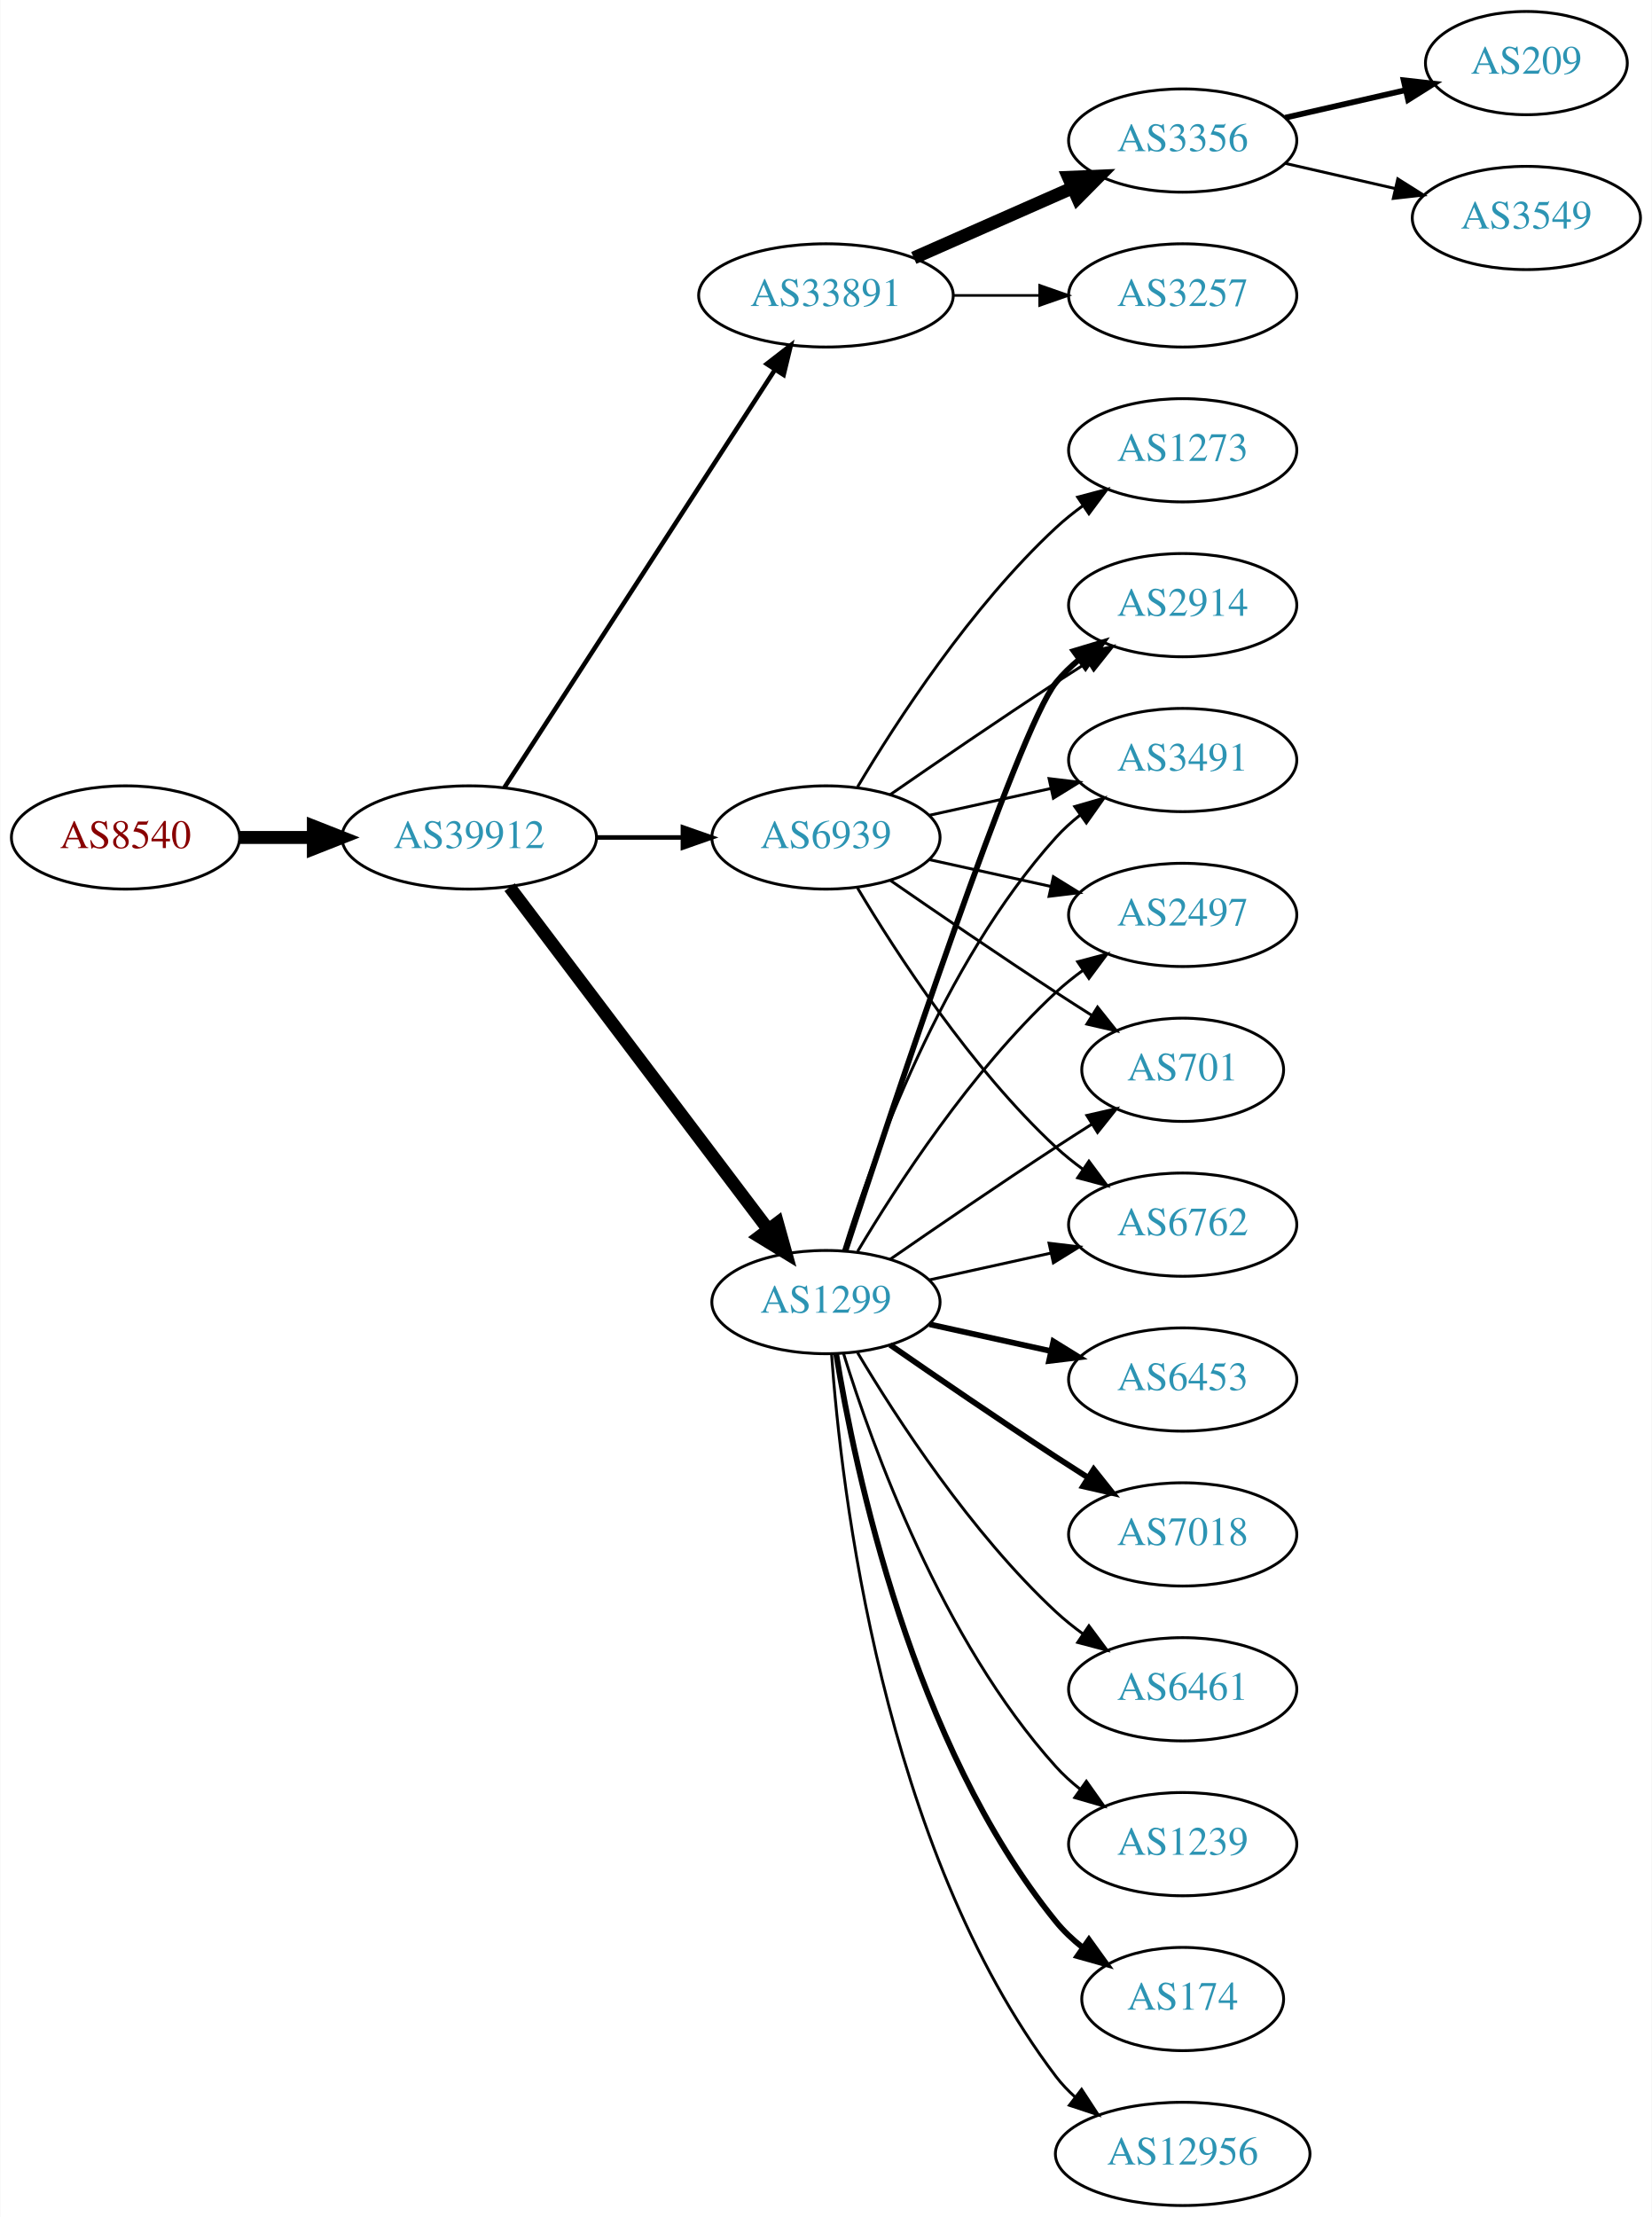
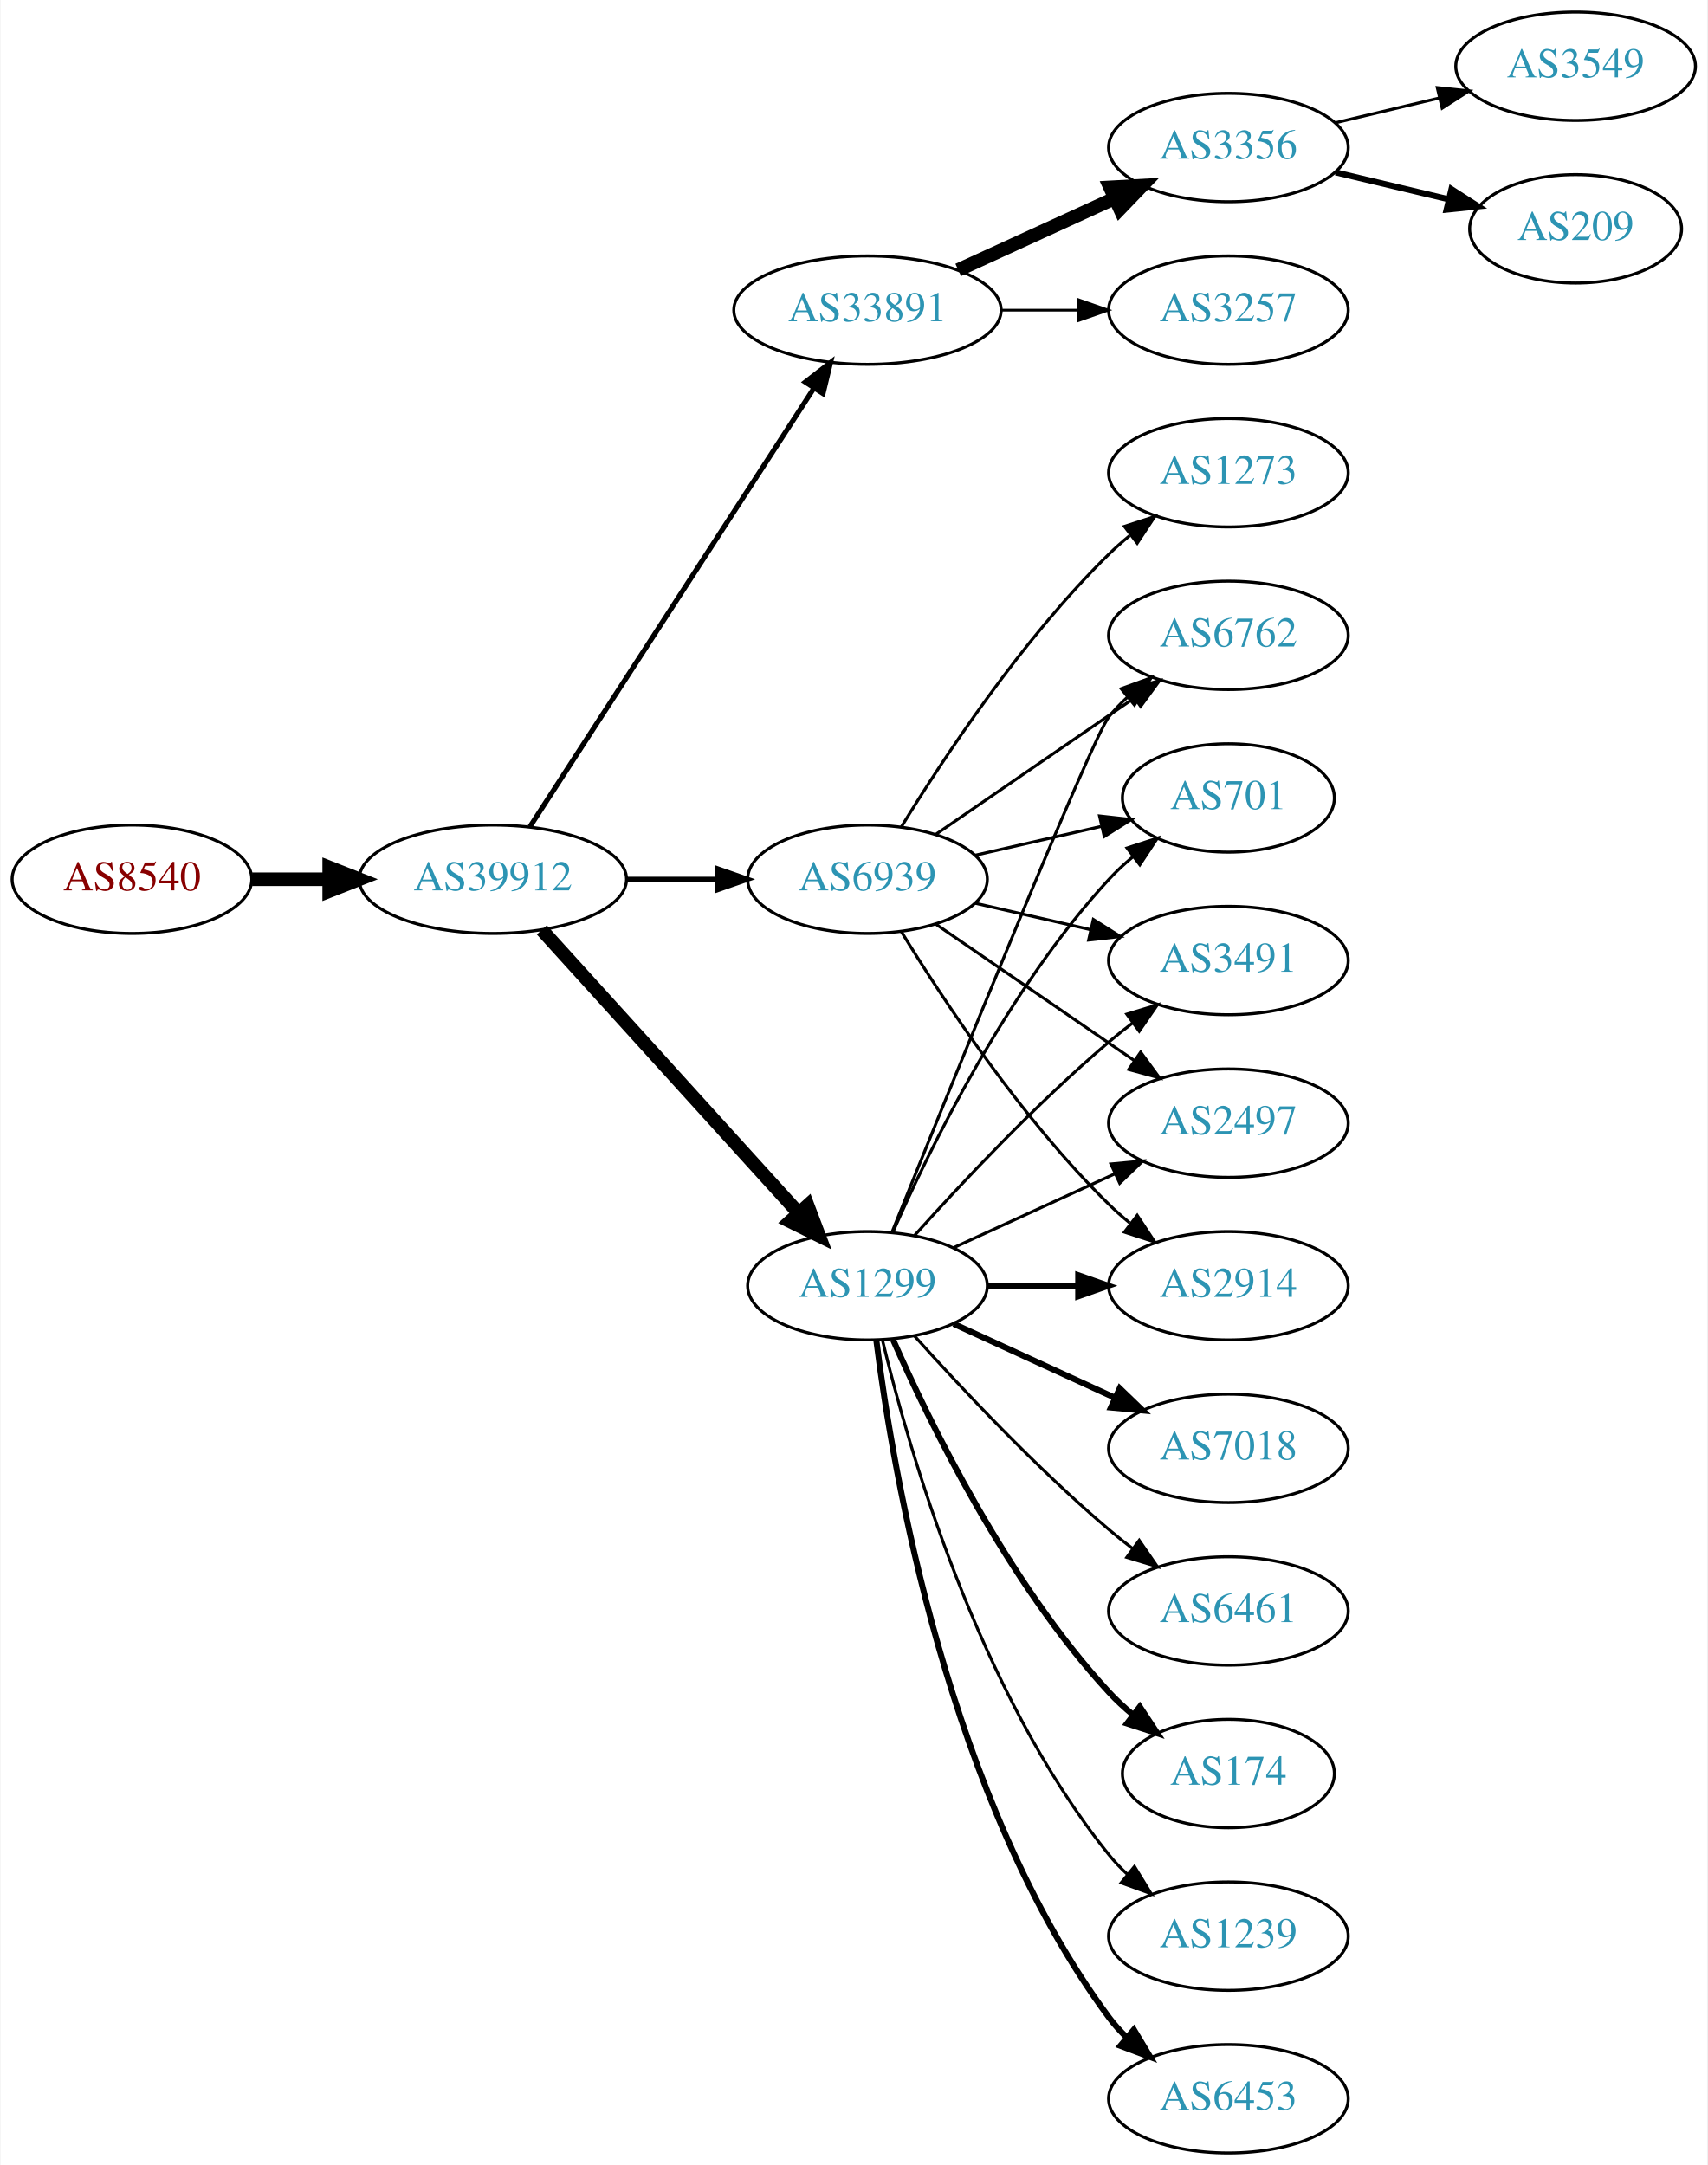
- <svg xmlns="http://www.w3.org/2000/svg" xmlns:xlink="http://www.w3.org/1999/xlink" width="576pt" height="773pt" viewBox="0.00 0.00 575.76 773.00">
-   <g id="graph0" class="graph" transform="scale(1 1) rotate(0) translate(4 769)">
-     <polygon fill="white" stroke="none" points="-4,4 -4,-769 571.762,-769 571.762,4 -4,4" />
+ <svg xmlns="http://www.w3.org/2000/svg" xmlns:xlink="http://www.w3.org/1999/xlink" width="567pt" height="719pt" viewBox="0.00 0.00 566.66 719.00">
+   <g id="graph0" class="graph" transform="scale(1 1) rotate(0) translate(4 715)">
+     <polygon fill="white" stroke="none" points="-4,4 -4,-715 562.663,-715 562.663,4 -4,4" />
    <g id="node1" class="node">
      <g id="a_node1">
        <a xlink:href="/asn/8540" xlink:title="AS8540 ~ AMA netwoRX GmbH [AT]">
-           <ellipse fill="#ffffff" stroke="black" cx="39.647" cy="-477" rx="39.794" ry="18" />
-           <text text-anchor="middle" x="39.647" y="-473.3" font-family="Times,serif" font-size="14.00" fill="#880000">AS8540</text>
+           <ellipse fill="#ffffff" stroke="black" cx="39.647" cy="-423" rx="39.794" ry="18" />
+           <text text-anchor="middle" x="39.647" y="-419.3" font-family="Times,serif" font-size="14.00" fill="#880000">AS8540</text>
        </a>
      </g>
    </g>
    <g id="node2" class="node">
      <g id="a_node2">
        <a xlink:href="/asn/39912" xlink:title="AS39912 ~ oja.at GmbH [AT]">
-           <ellipse fill="#ffffff" stroke="black" cx="159.489" cy="-477" rx="44.393" ry="18" />
-           <text text-anchor="middle" x="159.489" y="-473.3" font-family="Times,serif" font-size="14.00" fill="#2c94b3">AS39912</text>
+           <ellipse fill="#ffffff" stroke="black" cx="159.489" cy="-423" rx="44.393" ry="18" />
+           <text text-anchor="middle" x="159.489" y="-419.3" font-family="Times,serif" font-size="14.00" fill="#2c94b3">AS39912</text>
        </a>
      </g>
    </g>
    <g id="edge1" class="edge">
-       <path fill="none" stroke="black" stroke-width="4.5" d="M79.559,-477C87.662,-477 96.337,-477 104.863,-477" />
-       <polygon fill="black" stroke="black" stroke-width="4.5" points="105.141,-480.938 115.141,-477 105.141,-473.063 105.141,-480.938" />
+       <path fill="none" stroke="black" stroke-width="4.5" d="M79.559,-423C87.662,-423 96.337,-423 104.863,-423" />
+       <polygon fill="black" stroke="black" stroke-width="4.5" points="105.141,-426.938 115.141,-423 105.141,-419.063 105.141,-426.938" />
    </g>
    <g id="node3" class="node">
      <g id="a_node3">
        <a xlink:href="/asn/33891" xlink:title="AS33891 ~ CORE-BACKBONE GMBH GLOBAL NETWORK [DE]">
-           <ellipse fill="#ffffff" stroke="black" cx="283.881" cy="-666" rx="44.393" ry="18" />
-           <text text-anchor="middle" x="283.881" y="-662.3" font-family="Times,serif" font-size="14.00" fill="#2c94b3">AS33891</text>
+           <ellipse fill="#ffffff" stroke="black" cx="283.881" cy="-612" rx="44.393" ry="18" />
+           <text text-anchor="middle" x="283.881" y="-608.3" font-family="Times,serif" font-size="14.00" fill="#2c94b3">AS33891</text>
        </a>
      </g>
    </g>
    <g id="edge2" class="edge">
-       <path fill="none" stroke="black" stroke-width="1.588" d="M171.784,-494.442C193.37,-527.775 240.585,-600.686 265.957,-639.866" />
-       <polygon fill="black" stroke="black" stroke-width="1.588" points="263.24,-642.109 271.614,-648.6 269.116,-638.304 263.24,-642.109" />
+       <path fill="none" stroke="black" stroke-width="1.688" d="M171.784,-440.442C193.37,-473.775 240.585,-546.686 265.957,-585.866" />
+       <polygon fill="black" stroke="black" stroke-width="1.688" points="263.24,-588.109 271.614,-594.6 269.116,-584.304 263.24,-588.109" />
    </g>
    <g id="node4" class="node">
      <g id="a_node4">
        <a xlink:href="/asn/1299" xlink:title="AS1299 ~ Telia Carrier [EU]">
-           <ellipse fill="#ffffff" stroke="black" cx="283.881" cy="-315" rx="39.794" ry="18" />
-           <text text-anchor="middle" x="283.881" y="-311.3" font-family="Times,serif" font-size="14.00" fill="#2c94b3">AS1299</text>
+           <ellipse fill="#ffffff" stroke="black" cx="283.881" cy="-288" rx="39.794" ry="18" />
+           <text text-anchor="middle" x="283.881" y="-284.3" font-family="Times,serif" font-size="14.00" fill="#2c94b3">AS1299</text>
        </a>
      </g>
    </g>
    <g id="edge3" class="edge">
-       <path fill="none" stroke="black" stroke-width="4.5" d="M173.587,-459.663C195.212,-431.04 238.483,-373.767 263.605,-340.514" />
-       <polygon fill="black" stroke="black" stroke-width="4.5" points="266.991,-342.565 269.877,-332.212 260.707,-337.817 266.991,-342.565" />
+       <path fill="none" stroke="black" stroke-width="4.5" d="M175.743,-406.175C197.206,-382.501 236.437,-339.229 261.004,-312.13" />
+       <polygon fill="black" stroke="black" stroke-width="4.5" points="264.02,-314.666 267.82,-304.613 258.186,-309.377 264.02,-314.666" />
    </g>
    <g id="node5" class="node">
      <g id="a_node5">
        <a xlink:href="/asn/6939" xlink:title="AS6939 ~ Hurricane Electric LLC [US]">
-           <ellipse fill="#ffffff" stroke="black" cx="283.881" cy="-477" rx="39.794" ry="18" />
-           <text text-anchor="middle" x="283.881" y="-473.3" font-family="Times,serif" font-size="14.00" fill="#2c94b3">AS6939</text>
+           <ellipse fill="#ffffff" stroke="black" cx="283.881" cy="-423" rx="39.794" ry="18" />
+           <text text-anchor="middle" x="283.881" y="-419.3" font-family="Times,serif" font-size="14.00" fill="#2c94b3">AS6939</text>
        </a>
      </g>
    </g>
    <g id="edge4" class="edge">
-       <path fill="none" stroke="black" stroke-width="1.588" d="M203.985,-477C213.674,-477 224.01,-477 233.903,-477" />
-       <polygon fill="black" stroke="black" stroke-width="1.588" points="234.006,-480.5 244.006,-477 234.006,-473.5 234.006,-480.5" />
+       <path fill="none" stroke="black" stroke-width="1.688" d="M203.985,-423C213.674,-423 224.01,-423 233.903,-423" />
+       <polygon fill="black" stroke="black" stroke-width="1.688" points="234.006,-426.5 244.006,-423 234.006,-419.5 234.006,-426.5" />
    </g>
    <g id="node6" class="node">
      <g id="a_node6">
-         <a xlink:href="/asn/3356" xlink:title="AS3356 ~ Level 3 Parent, LLC [US]">
-           <ellipse fill="#ffffff" stroke="black" cx="408.273" cy="-720" rx="39.794" ry="18" />
-           <text text-anchor="middle" x="408.273" y="-716.3" font-family="Times,serif" font-size="14.00" fill="#2c94b3">AS3356</text>
+         <a xlink:href="/asn/3257" xlink:title="AS3257 ~ GTT [DE]">
+           <ellipse fill="#ffffff" stroke="black" cx="403.724" cy="-612" rx="39.794" ry="18" />
+           <text text-anchor="middle" x="403.724" y="-608.3" font-family="Times,serif" font-size="14.00" fill="#2c94b3">AS3257</text>
        </a>
      </g>
    </g>
    <g id="edge5" class="edge">
-       <path fill="none" stroke="black" stroke-width="4.5" d="M314.509,-679.072C331.103,-686.393 351.963,-695.597 369.696,-703.421" />
-       <polygon fill="black" stroke="black" stroke-width="4.5" points="368.441,-707.171 379.18,-707.605 371.62,-699.966 368.441,-707.171" />
+       <path fill="none" stroke="black" stroke-width="0.9" d="M328.092,-612C336.405,-612 345.168,-612 353.65,-612" />
+       <polygon fill="black" stroke="black" stroke-width="0.9" points="353.809,-615.5 363.809,-612 353.809,-608.5 353.809,-615.5" />
    </g>
    <g id="node7" class="node">
      <g id="a_node7">
-         <a xlink:href="/asn/3257" xlink:title="AS3257 ~ GTT [DE]">
-           <ellipse fill="#ffffff" stroke="black" cx="408.273" cy="-666" rx="39.794" ry="18" />
-           <text text-anchor="middle" x="408.273" y="-662.3" font-family="Times,serif" font-size="14.00" fill="#2c94b3">AS3257</text>
+         <a xlink:href="/asn/3356" xlink:title="AS3356 ~ Level 3 Parent, LLC [US]">
+           <ellipse fill="#ffffff" stroke="black" cx="403.724" cy="-666" rx="39.794" ry="18" />
+           <text text-anchor="middle" x="403.724" y="-662.3" font-family="Times,serif" font-size="14.00" fill="#2c94b3">AS3356</text>
        </a>
      </g>
    </g>
    <g id="edge6" class="edge">
-       <path fill="none" stroke="black" stroke-width="0.9" d="M328.377,-666C338.066,-666 348.403,-666 358.295,-666" />
-       <polygon fill="black" stroke="black" stroke-width="0.9" points="358.398,-669.5 368.398,-666 358.398,-662.5 358.398,-669.5" />
+       <path fill="none" stroke="black" stroke-width="4.5" d="M314.011,-625.348C329.622,-632.502 349.02,-641.391 365.692,-649.03" />
+       <polygon fill="black" stroke="black" stroke-width="4.5" points="364.412,-652.775 375.144,-653.362 367.693,-645.616 364.412,-652.775" />
+     </g>
+     <g id="node8" class="node">
+       <g id="a_node8">
+         <a xlink:href="/asn/6762" xlink:title="AS6762 ~ TELECOM ITALIA SPARKLE S.p.A. [IT]">
+           <ellipse fill="#ffffff" stroke="black" cx="403.724" cy="-504" rx="39.794" ry="18" />
+           <text text-anchor="middle" x="403.724" y="-500.3" font-family="Times,serif" font-size="14.00" fill="#2c94b3">AS6762</text>
+         </a>
+       </g>
+     </g>
+     <g id="edge7" class="edge">
+       <path fill="none" stroke="black" d="M291.972,-305.665C310.317,-351.26 358.311,-469.853 364.077,-477 365.908,-479.269 367.978,-481.43 370.185,-483.468" />
+       <polygon fill="black" stroke="black" points="368.108,-486.291 378.066,-489.906 372.536,-480.869 368.108,-486.291" />
+     </g>
+     <g id="node9" class="node">
+       <g id="a_node9">
+         <a xlink:href="/asn/6453" xlink:title="AS6453 ~ TATA COMMUNICATIONS (AMERICA) INC [US]">
+           <ellipse fill="#ffffff" stroke="black" cx="403.724" cy="-18" rx="39.794" ry="18" />
+           <text text-anchor="middle" x="403.724" y="-14.3" font-family="Times,serif" font-size="14.00" fill="#2c94b3">AS6453</text>
+         </a>
+       </g>
+     </g>
+     <g id="edge8" class="edge">
+       <path fill="none" stroke="black" stroke-width="2" d="M286.84,-269.735C292.247,-226.671 310.693,-116.998 364.077,-45 365.814,-42.658 367.816,-40.445 369.975,-38.37" />
+       <polygon fill="black" stroke="black" stroke-width="2" points="372.335,-40.959 377.768,-31.863 367.849,-35.586 372.335,-40.959" />
    </g>
    <g id="node10" class="node">
      <g id="a_node10">
        <a xlink:href="/asn/701" xlink:title="AS701 ~ UUNET [US]">
-           <ellipse fill="#ffffff" stroke="black" cx="408.273" cy="-396" rx="35.194" ry="18" />
-           <text text-anchor="middle" x="408.273" y="-392.3" font-family="Times,serif" font-size="14.00" fill="#2c94b3">AS701</text>
+           <ellipse fill="#ffffff" stroke="black" cx="403.724" cy="-450" rx="35.194" ry="18" />
+           <text text-anchor="middle" x="403.724" y="-446.3" font-family="Times,serif" font-size="14.00" fill="#2c94b3">AS701</text>
        </a>
      </g>
    </g>
    <g id="edge9" class="edge">
-       <path fill="none" stroke="black" d="M306.238,-329.901C322.089,-340.877 344.292,-356.079 364.077,-369 368.122,-371.642 372.407,-374.385 376.647,-377.067" />
-       <polygon fill="black" stroke="black" points="374.861,-380.079 385.191,-382.432 378.584,-374.15 374.861,-380.079" />
+       <path fill="none" stroke="black" d="M292.297,-305.761C304.365,-333.183 330.337,-386.473 364.077,-423 366.483,-425.604 369.18,-428.1 372.003,-430.449" />
+       <polygon fill="black" stroke="black" points="370.071,-433.378 380.147,-436.653 374.312,-427.809 370.071,-433.378" />
    </g>
    <g id="node11" class="node">
      <g id="a_node11">
-         <a xlink:href="/asn/6453" xlink:title="AS6453 ~ TATA COMMUNICATIONS (AMERICA) INC [US]">
-           <ellipse fill="#ffffff" stroke="black" cx="408.273" cy="-288" rx="39.794" ry="18" />
-           <text text-anchor="middle" x="408.273" y="-284.3" font-family="Times,serif" font-size="14.00" fill="#2c94b3">AS6453</text>
+         <a xlink:href="/asn/7018" xlink:title="AS7018 ~ AT&amp;T Services, Inc. [US]">
+           <ellipse fill="#ffffff" stroke="black" cx="403.724" cy="-234" rx="39.794" ry="18" />
+           <text text-anchor="middle" x="403.724" y="-230.3" font-family="Times,serif" font-size="14.00" fill="#2c94b3">AS7018</text>
        </a>
      </g>
    </g>
    <g id="edge10" class="edge">
-       <path fill="none" stroke="black" stroke-width="2" d="M319.954,-307.263C333.141,-304.354 348.321,-301.005 362.287,-297.924" />
-       <polygon fill="black" stroke="black" stroke-width="2" points="363.184,-301.31 372.196,-295.738 361.676,-294.475 363.184,-301.31" />
+       <path fill="none" stroke="black" stroke-width="2" d="M312.51,-275.339C328.467,-268.027 348.738,-258.739 366.02,-250.819" />
+       <polygon fill="black" stroke="black" stroke-width="2" points="367.635,-253.929 375.268,-246.581 364.719,-247.565 367.635,-253.929" />
    </g>
    <g id="node12" class="node">
      <g id="a_node12">
-         <a xlink:href="/asn/7018" xlink:title="AS7018 ~ AT&amp;T Services, Inc. [US]">
-           <ellipse fill="#ffffff" stroke="black" cx="408.273" cy="-234" rx="39.794" ry="18" />
-           <text text-anchor="middle" x="408.273" y="-230.3" font-family="Times,serif" font-size="14.00" fill="#2c94b3">AS7018</text>
+         <a xlink:href="/asn/6461" xlink:title="AS6461 ~ Zayo Bandwidth [US]">
+           <ellipse fill="#ffffff" stroke="black" cx="403.724" cy="-180" rx="39.794" ry="18" />
+           <text text-anchor="middle" x="403.724" y="-176.3" font-family="Times,serif" font-size="14.00" fill="#2c94b3">AS6461</text>
        </a>
      </g>
    </g>
    <g id="edge11" class="edge">
-       <path fill="none" stroke="black" stroke-width="2" d="M306.238,-300.099C322.089,-289.123 344.292,-273.921 364.077,-261 367.659,-258.661 371.43,-256.241 375.19,-253.856" />
-       <polygon fill="black" stroke="black" stroke-width="2" points="377.252,-256.693 383.851,-248.404 373.523,-250.769 377.252,-256.693" />
+       <path fill="none" stroke="black" d="M299.527,-271.275C314.828,-254.235 339.925,-227.477 364.077,-207 366.574,-204.883 369.235,-202.768 371.946,-200.707" />
+       <polygon fill="black" stroke="black" points="374.112,-203.459 380.123,-194.734 369.983,-197.806 374.112,-203.459" />
    </g>
    <g id="node13" class="node">
      <g id="a_node13">
-         <a xlink:href="/asn/6762" xlink:title="AS6762 ~ TELECOM ITALIA SPARKLE S.p.A. [IT]">
-           <ellipse fill="#ffffff" stroke="black" cx="408.273" cy="-342" rx="39.794" ry="18" />
-           <text text-anchor="middle" x="408.273" y="-338.3" font-family="Times,serif" font-size="14.00" fill="#2c94b3">AS6762</text>
+         <a xlink:href="/asn/174" xlink:title="AS174 ~ Cogent Communications [US]">
+           <ellipse fill="#ffffff" stroke="black" cx="403.724" cy="-126" rx="35.194" ry="18" />
+           <text text-anchor="middle" x="403.724" y="-122.3" font-family="Times,serif" font-size="14.00" fill="#2c94b3">AS174</text>
        </a>
      </g>
    </g>
    <g id="edge12" class="edge">
-       <path fill="none" stroke="black" d="M319.954,-322.737C333.141,-325.646 348.321,-328.995 362.287,-332.076" />
-       <polygon fill="black" stroke="black" points="361.676,-335.525 372.196,-334.262 363.184,-328.69 361.676,-335.525" />
+       <path fill="none" stroke="black" stroke-width="2" d="M292.297,-270.239C304.365,-242.817 330.337,-189.527 364.077,-153 366.483,-150.396 369.18,-147.9 372.003,-145.551" />
+       <polygon fill="black" stroke="black" stroke-width="2" points="374.312,-148.191 380.147,-139.347 370.071,-142.622 374.312,-148.191" />
    </g>
    <g id="node14" class="node">
      <g id="a_node14">
-         <a xlink:href="/asn/2914" xlink:title="AS2914 ~ NTT America, Inc. [US]">
-           <ellipse fill="#ffffff" stroke="black" cx="408.273" cy="-558" rx="39.794" ry="18" />
-           <text text-anchor="middle" x="408.273" y="-554.3" font-family="Times,serif" font-size="14.00" fill="#2c94b3">AS2914</text>
+         <a xlink:href="/asn/3491" xlink:title="AS3491 ~ PCCW Global, Inc. [US]">
+           <ellipse fill="#ffffff" stroke="black" cx="403.724" cy="-396" rx="39.794" ry="18" />
+           <text text-anchor="middle" x="403.724" y="-392.3" font-family="Times,serif" font-size="14.00" fill="#2c94b3">AS3491</text>
        </a>
      </g>
    </g>
    <g id="edge13" class="edge">
-       <path fill="none" stroke="black" stroke-width="2" d="M290.694,-332.88C306.675,-381.721 350.957,-514.835 364.077,-531 366.446,-533.918 369.219,-536.612 372.196,-539.075" />
-       <polygon fill="black" stroke="black" stroke-width="2" points="370.271,-542.003 380.418,-545.052 374.387,-536.341 370.271,-542.003" />
+       <path fill="none" stroke="black" d="M299.527,-304.725C314.828,-321.765 339.925,-348.523 364.077,-369 366.574,-371.117 369.235,-373.232 371.946,-375.293" />
+       <polygon fill="black" stroke="black" points="369.983,-378.194 380.123,-381.266 374.112,-372.541 369.983,-378.194" />
    </g>
    <g id="node15" class="node">
      <g id="a_node15">
-         <a xlink:href="/asn/3491" xlink:title="AS3491 ~ PCCW Global, Inc. [US]">
-           <ellipse fill="#ffffff" stroke="black" cx="408.273" cy="-504" rx="39.794" ry="18" />
-           <text text-anchor="middle" x="408.273" y="-500.3" font-family="Times,serif" font-size="14.00" fill="#2c94b3">AS3491</text>
+         <a xlink:href="/asn/1239" xlink:title="AS1239 ~ Sprint [US]">
+           <ellipse fill="#ffffff" stroke="black" cx="403.724" cy="-72" rx="39.794" ry="18" />
+           <text text-anchor="middle" x="403.724" y="-68.3" font-family="Times,serif" font-size="14.00" fill="#2c94b3">AS1239</text>
        </a>
      </g>
    </g>
    <g id="edge14" class="edge">
-       <path fill="none" stroke="black" d="M290.019,-332.94C299.922,-364.979 324.259,-432.812 364.077,-477 366.593,-479.792 369.465,-482.401 372.504,-484.812" />
-       <polygon fill="black" stroke="black" points="370.633,-487.776 380.812,-490.715 374.687,-482.07 370.633,-487.776" />
+       <path fill="none" stroke="black" d="M288.808,-270.118C297.366,-234.391 320.515,-152.992 364.077,-99 365.908,-96.731 367.978,-94.57 370.185,-92.532" />
+       <polygon fill="black" stroke="black" points="372.536,-95.131 378.066,-86.094 368.108,-89.709 372.536,-95.131" />
    </g>
    <g id="node16" class="node">
      <g id="a_node16">
-         <a xlink:href="/asn/6461" xlink:title="AS6461 ~ Zayo Bandwidth [US]">
-           <ellipse fill="#ffffff" stroke="black" cx="408.273" cy="-180" rx="39.794" ry="18" />
-           <text text-anchor="middle" x="408.273" y="-176.3" font-family="Times,serif" font-size="14.00" fill="#2c94b3">AS6461</text>
+         <a xlink:href="/asn/2497" xlink:title="AS2497 ~ Internet Initiative Japan Inc. [JP]">
+           <ellipse fill="#ffffff" stroke="black" cx="403.724" cy="-342" rx="39.794" ry="18" />
+           <text text-anchor="middle" x="403.724" y="-338.3" font-family="Times,serif" font-size="14.00" fill="#2c94b3">AS2497</text>
        </a>
      </g>
    </g>
    <g id="edge15" class="edge">
-       <path fill="none" stroke="black" d="M294.927,-297.329C308.498,-274.528 334.43,-234.528 364.077,-207 366.984,-204.301 370.197,-201.72 373.521,-199.297" />
-       <polygon fill="black" stroke="black" points="375.58,-202.13 381.899,-193.625 371.656,-196.333 375.58,-202.13" />
+       <path fill="none" stroke="black" d="M312.51,-300.661C328.467,-307.973 348.738,-317.261 366.02,-325.181" />
+       <polygon fill="black" stroke="black" points="364.719,-328.435 375.268,-329.419 367.635,-322.071 364.719,-328.435" />
    </g>
    <g id="node17" class="node">
      <g id="a_node17">
-         <a xlink:href="/asn/1239" xlink:title="AS1239 ~ Sprint [US]">
-           <ellipse fill="#ffffff" stroke="black" cx="408.273" cy="-126" rx="39.794" ry="18" />
-           <text text-anchor="middle" x="408.273" y="-122.3" font-family="Times,serif" font-size="14.00" fill="#2c94b3">AS1239</text>
+         <a xlink:href="/asn/2914" xlink:title="AS2914 ~ NTT America, Inc. [US]">
+           <ellipse fill="#ffffff" stroke="black" cx="403.724" cy="-288" rx="39.794" ry="18" />
+           <text text-anchor="middle" x="403.724" y="-284.3" font-family="Times,serif" font-size="14.00" fill="#2c94b3">AS2914</text>
        </a>
      </g>
    </g>
    <g id="edge16" class="edge">
-       <path fill="none" stroke="black" d="M290.019,-297.06C299.922,-265.021 324.259,-197.188 364.077,-153 366.593,-150.208 369.465,-147.599 372.504,-145.188" />
-       <polygon fill="black" stroke="black" points="374.687,-147.93 380.812,-139.285 370.633,-142.224 374.687,-147.93" />
+       <path fill="none" stroke="black" stroke-width="2" d="M323.794,-288C333.347,-288 343.697,-288 353.659,-288" />
+       <polygon fill="black" stroke="black" stroke-width="2" points="353.852,-291.5 363.852,-288 353.852,-284.5 353.852,-291.5" />
+     </g>
+     <g id="edge20" class="edge">
+       <path fill="none" stroke="black" d="M306.495,-437.857C324.984,-450.565 351.798,-468.995 372.427,-483.175" />
+       <polygon fill="black" stroke="black" points="370.624,-486.183 380.848,-488.963 374.589,-480.414 370.624,-486.183" />
+     </g>
+     <g id="edge19" class="edge">
+       <path fill="none" stroke="black" d="M319.6,-430.955C332.693,-433.955 347.715,-437.396 361.356,-440.522" />
+       <polygon fill="black" stroke="black" points="360.934,-444.016 371.463,-442.838 362.497,-437.193 360.934,-444.016" />
+     </g>
+     <g id="edge21" class="edge">
+       <path fill="none" stroke="black" d="M319.6,-415.045C331.6,-412.296 345.221,-409.175 357.914,-406.267" />
+       <polygon fill="black" stroke="black" points="358.88,-409.636 367.845,-403.991 357.316,-402.813 358.88,-409.636" />
+     </g>
+     <g id="edge23" class="edge">
+       <path fill="none" stroke="black" d="M306.495,-408.143C324.984,-395.435 351.798,-377.005 372.427,-362.825" />
+       <polygon fill="black" stroke="black" points="374.589,-365.586 380.848,-357.037 370.624,-359.817 374.589,-365.586" />
+     </g>
+     <g id="edge24" class="edge">
+       <path fill="none" stroke="black" d="M295.147,-405.56C308.955,-383.009 335.144,-343.278 364.077,-315 366.217,-312.908 368.535,-310.863 370.934,-308.894" />
+       <polygon fill="black" stroke="black" points="373.445,-311.382 379.276,-302.536 369.201,-305.815 373.445,-311.382" />
+     </g>
+     <g id="node20" class="node">
+       <g id="a_node20">
+         <a xlink:href="/asn/1273" xlink:title="AS1273 ~ Vodafone Group PLC [EU]">
+           <ellipse fill="#ffffff" stroke="black" cx="403.724" cy="-558" rx="39.794" ry="18" />
+           <text text-anchor="middle" x="403.724" y="-554.3" font-family="Times,serif" font-size="14.00" fill="#2c94b3">AS1273</text>
+         </a>
+       </g>
+     </g>
+     <g id="edge22" class="edge">
+       <path fill="none" stroke="black" d="M295.147,-440.44C308.955,-462.991 335.144,-502.722 364.077,-531 366.217,-533.092 368.535,-535.137 370.934,-537.106" />
+       <polygon fill="black" stroke="black" points="369.201,-540.185 379.276,-543.464 373.445,-534.618 369.201,-540.185" />
    </g>
    <g id="node18" class="node">
      <g id="a_node18">
-         <a xlink:href="/asn/174" xlink:title="AS174 ~ Cogent Communications [US]">
-           <ellipse fill="#ffffff" stroke="black" cx="408.273" cy="-72" rx="35.194" ry="18" />
-           <text text-anchor="middle" x="408.273" y="-68.3" font-family="Times,serif" font-size="14.00" fill="#2c94b3">AS174</text>
+         <a xlink:href="/asn/3549" xlink:title="AS3549 ~ Level 3 Parent, LLC [US]">
+           <ellipse fill="#ffffff" stroke="black" cx="519.017" cy="-693" rx="39.794" ry="18" />
+           <text text-anchor="middle" x="519.017" y="-689.3" font-family="Times,serif" font-size="14.00" fill="#2c94b3">AS3549</text>
        </a>
      </g>
    </g>
    <g id="edge17" class="edge">
-       <path fill="none" stroke="black" stroke-width="2" d="M287.462,-296.822C293.917,-257.003 313.988,-160.714 364.077,-99 366.773,-95.678 369.993,-92.648 373.442,-89.917" />
-       <polygon fill="black" stroke="black" stroke-width="2" points="375.579,-92.693 381.767,-84.094 371.567,-86.957 375.579,-92.693" />
+       <path fill="none" stroke="black" d="M439.331,-674.248C450.202,-676.838 462.357,-679.735 473.799,-682.462" />
+       <polygon fill="black" stroke="black" points="473.082,-685.889 483.621,-684.803 474.705,-679.08 473.082,-685.889" />
    </g>
    <g id="node19" class="node">
      <g id="a_node19">
-         <a xlink:href="/asn/12956" xlink:title="AS12956 ~ TELXIUS [ES]">
-           <ellipse fill="#ffffff" stroke="black" cx="408.273" cy="-18" rx="44.393" ry="18" />
-           <text text-anchor="middle" x="408.273" y="-14.3" font-family="Times,serif" font-size="14.00" fill="#2c94b3">AS12956</text>
+         <a xlink:href="/asn/209" xlink:title="AS209 ~ CenturyLink Communications, LLC [US]">
+           <ellipse fill="#ffffff" stroke="black" cx="519.017" cy="-639" rx="35.194" ry="18" />
+           <text text-anchor="middle" x="519.017" y="-635.3" font-family="Times,serif" font-size="14.00" fill="#2c94b3">AS209</text>
        </a>
      </g>
    </g>
    <g id="edge18" class="edge">
-       <path fill="none" stroke="black" d="M285.83,-296.964C289.116,-250.543 303.426,-124.993 364.077,-45 366.054,-42.393 368.362,-39.975 370.864,-37.746" />
-       <polygon fill="black" stroke="black" points="373.023,-40.501 378.814,-31.629 368.754,-34.953 373.023,-40.501" />
-     </g>
-     <g id="node20" class="node">
-       <g id="a_node20">
-         <a xlink:href="/asn/2497" xlink:title="AS2497 ~ Internet Initiative Japan Inc. [JP]">
-           <ellipse fill="#ffffff" stroke="black" cx="408.273" cy="-450" rx="39.794" ry="18" />
-           <text text-anchor="middle" x="408.273" y="-446.3" font-family="Times,serif" font-size="14.00" fill="#2c94b3">AS2497</text>
-         </a>
-       </g>
-     </g>
-     <g id="edge19" class="edge">
-       <path fill="none" stroke="black" d="M294.927,-332.671C308.498,-355.472 334.43,-395.472 364.077,-423 366.984,-425.699 370.197,-428.28 373.521,-430.703" />
-       <polygon fill="black" stroke="black" points="371.656,-433.667 381.899,-436.375 375.58,-427.87 371.656,-433.667" />
-     </g>
-     <g id="edge21" class="edge">
-       <path fill="none" stroke="black" d="M306.238,-462.099C322.089,-451.123 344.292,-435.921 364.077,-423 368.122,-420.358 372.407,-417.615 376.647,-414.933" />
-       <polygon fill="black" stroke="black" points="378.584,-417.85 385.191,-409.568 374.861,-411.921 378.584,-417.85" />
-     </g>
-     <g id="edge22" class="edge">
-       <path fill="none" stroke="black" d="M294.927,-459.329C308.498,-436.528 334.43,-396.528 364.077,-369 366.984,-366.301 370.197,-363.72 373.521,-361.297" />
-       <polygon fill="black" stroke="black" points="375.58,-364.13 381.899,-355.625 371.656,-358.333 375.58,-364.13" />
-     </g>
-     <g id="edge23" class="edge">
-       <path fill="none" stroke="black" d="M306.238,-491.901C322.089,-502.877 344.292,-518.079 364.077,-531 367.659,-533.339 371.43,-535.759 375.19,-538.144" />
-       <polygon fill="black" stroke="black" points="373.523,-541.231 383.851,-543.596 377.252,-535.307 373.523,-541.231" />
-     </g>
-     <g id="edge24" class="edge">
-       <path fill="none" stroke="black" d="M319.954,-484.737C333.141,-487.646 348.321,-490.995 362.287,-494.076" />
-       <polygon fill="black" stroke="black" points="361.676,-497.525 372.196,-496.262 363.184,-490.69 361.676,-497.525" />
-     </g>
-     <g id="edge20" class="edge">
-       <path fill="none" stroke="black" d="M319.954,-469.263C333.141,-466.354 348.321,-463.005 362.287,-459.924" />
-       <polygon fill="black" stroke="black" points="363.184,-463.31 372.196,-457.738 361.676,-456.475 363.184,-463.31" />
-     </g>
-     <g id="node21" class="node">
-       <g id="a_node21">
-         <a xlink:href="/asn/1273" xlink:title="AS1273 ~ Vodafone Group PLC [EU]">
-           <ellipse fill="#ffffff" stroke="black" cx="408.273" cy="-612" rx="39.794" ry="18" />
-           <text text-anchor="middle" x="408.273" y="-608.3" font-family="Times,serif" font-size="14.00" fill="#2c94b3">AS1273</text>
-         </a>
-       </g>
-     </g>
-     <g id="edge25" class="edge">
-       <path fill="none" stroke="black" d="M294.927,-494.671C308.498,-517.472 334.43,-557.472 364.077,-585 366.984,-587.699 370.197,-590.28 373.521,-592.703" />
-       <polygon fill="black" stroke="black" points="371.656,-595.667 381.899,-598.375 375.58,-589.87 371.656,-595.667" />
-     </g>
-     <g id="node8" class="node">
-       <g id="a_node8">
-         <a xlink:href="/asn/209" xlink:title="AS209 ~ CenturyLink Communications, LLC [US]">
-           <ellipse fill="#ffffff" stroke="black" cx="528.116" cy="-747" rx="35.194" ry="18" />
-           <text text-anchor="middle" x="528.116" y="-743.3" font-family="Times,serif" font-size="14.00" fill="#2c94b3">AS209</text>
-         </a>
-       </g>
-     </g>
-     <g id="edge7" class="edge">
-       <path fill="none" stroke="black" stroke-width="2" d="M443.993,-727.955C457.085,-730.955 472.107,-734.396 485.748,-737.522" />
-       <polygon fill="black" stroke="black" stroke-width="2" points="485.326,-741.016 495.855,-739.838 486.89,-734.193 485.326,-741.016" />
-     </g>
-     <g id="node9" class="node">
-       <g id="a_node9">
-         <a xlink:href="/asn/3549" xlink:title="AS3549 ~ Level 3 Parent, LLC [US]">
-           <ellipse fill="#ffffff" stroke="black" cx="528.116" cy="-693" rx="39.794" ry="18" />
-           <text text-anchor="middle" x="528.116" y="-689.3" font-family="Times,serif" font-size="14.00" fill="#2c94b3">AS3549</text>
-         </a>
-       </g>
-     </g>
-     <g id="edge8" class="edge">
-       <path fill="none" stroke="black" d="M443.993,-712.045C455.993,-709.296 469.613,-706.175 482.306,-703.267" />
-       <polygon fill="black" stroke="black" points="483.272,-706.636 492.238,-700.991 481.708,-699.813 483.272,-706.636" />
+       <path fill="none" stroke="black" stroke-width="2" d="M439.331,-657.752C451.125,-654.942 464.43,-651.771 476.698,-648.847" />
+       <polygon fill="black" stroke="black" stroke-width="2" points="477.787,-652.186 486.703,-646.463 476.164,-645.376 477.787,-652.186" />
    </g>
  </g>
</svg>
